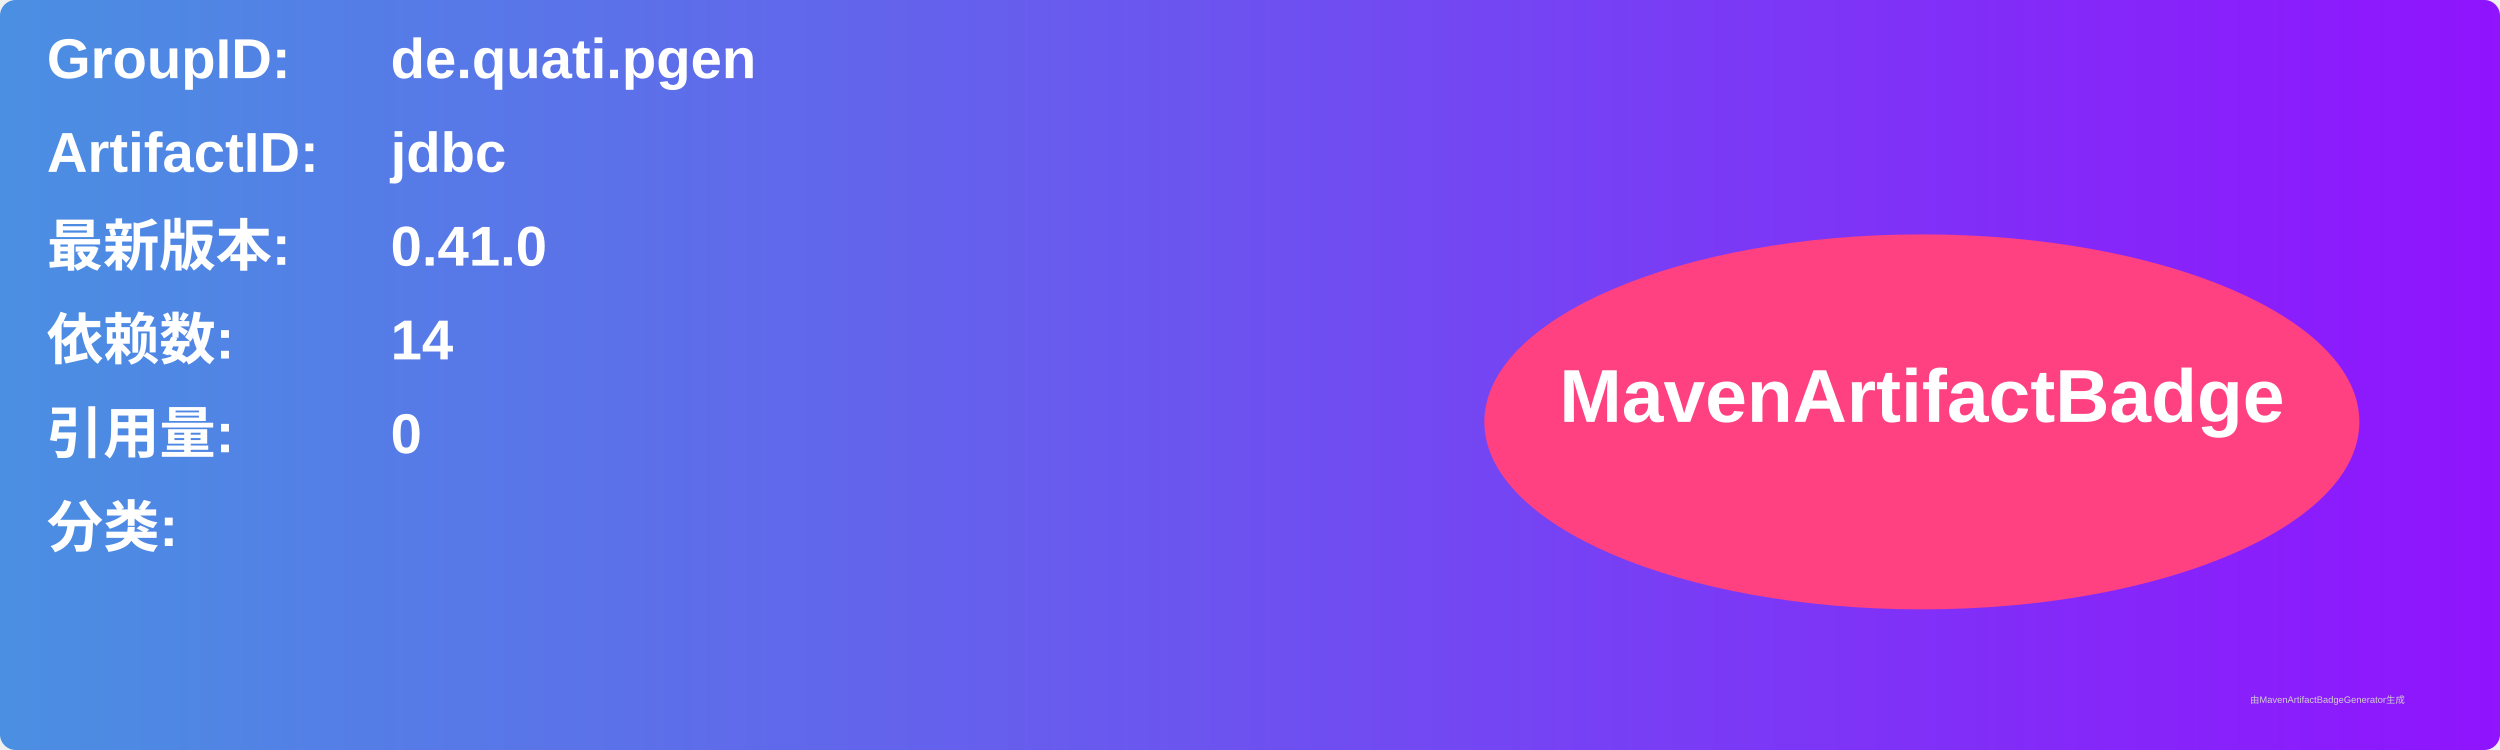
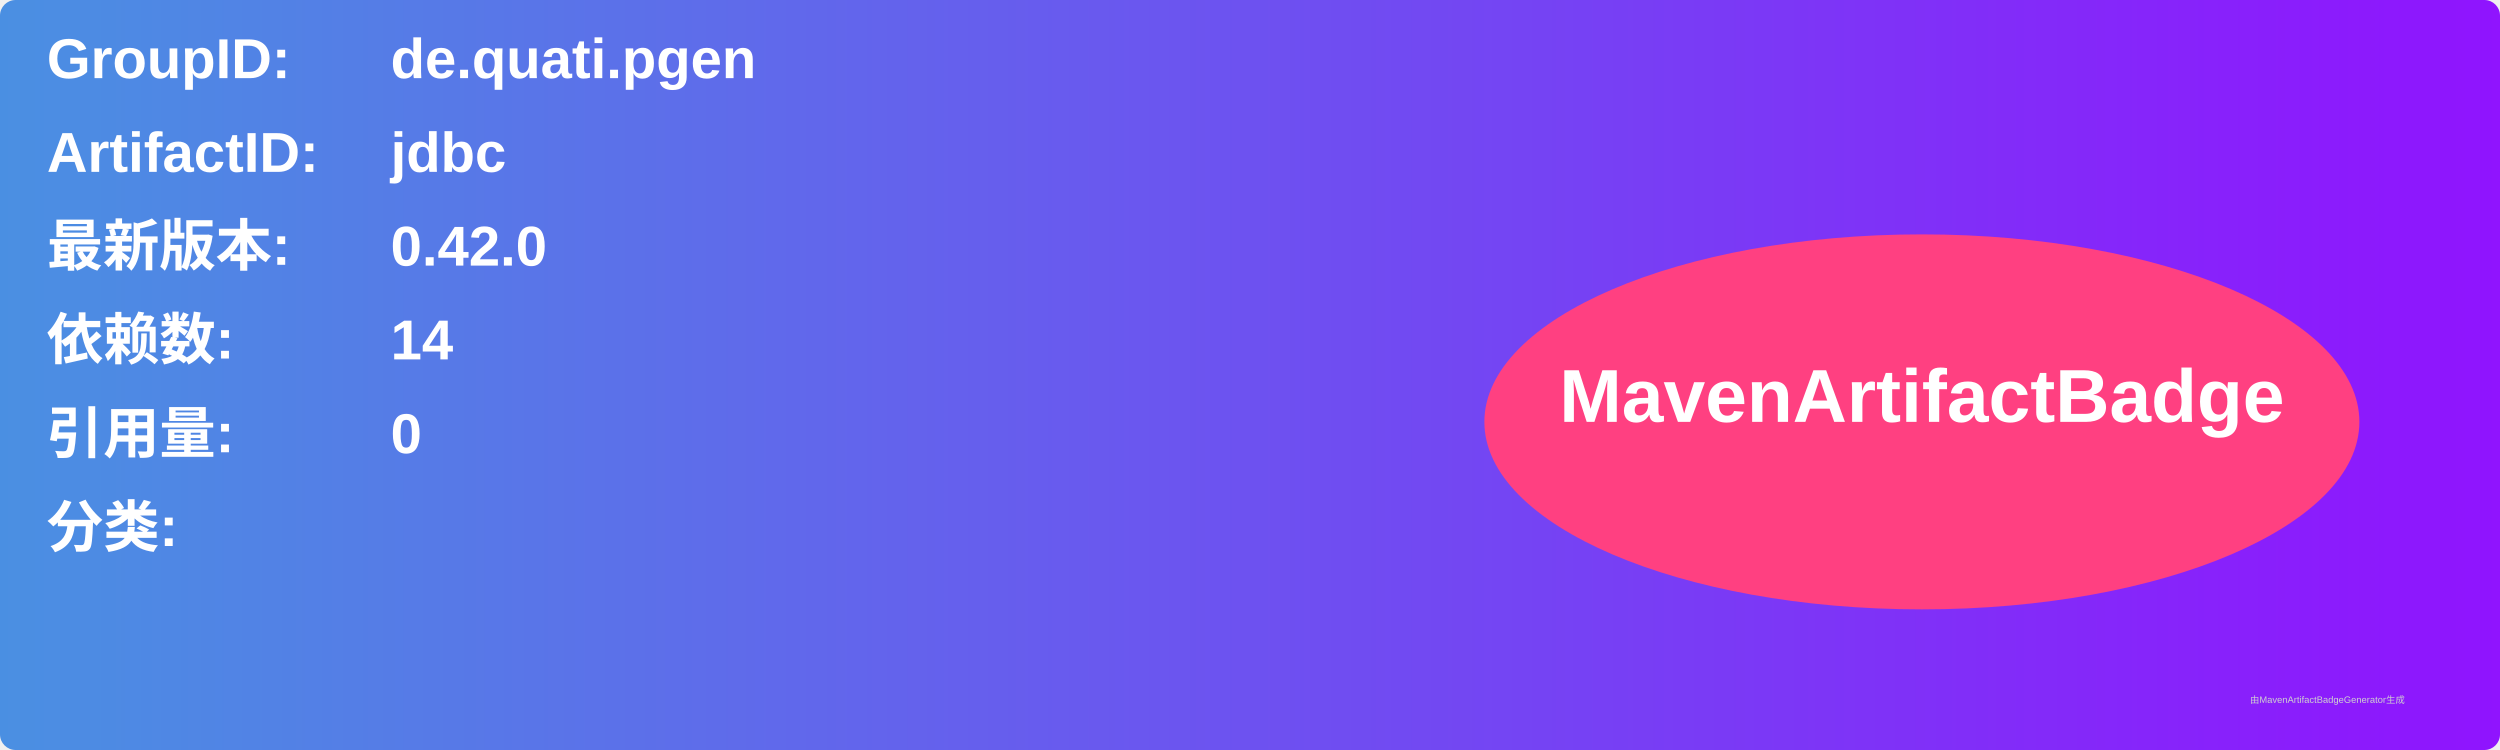
<svg xmlns="http://www.w3.org/2000/svg" width="800" height="240" viewBox="0 0 800 240">
  <linearGradient id="grad" x1="0%" y1="0%" x2="100%" y2="0%">
    <stop offset="0%" stop-color="#4a90e2" />
    <stop offset="100%" stop-color="#9013fe" />
  </linearGradient>
  <rect width="100%" height="100%" rx="5" ry="5" fill="url(#grad)" />
  <g transform="translate(15, 15)">
    <text x="0" y="10" font-family="Arial" font-size="18" fill="white" font-weight="bold" width="260">GroupID:</text>
    <text x="110" y="10" font-family="Arial" font-size="18" fill="white" font-weight="bold" width="460">de.quati.pgen</text>
    <text x="0" y="40" font-family="Arial" font-size="18" fill="white" font-weight="bold" width="260">ArtifactID:</text>
    <text x="110" y="40" font-family="Arial" font-size="18" fill="white" font-weight="bold" width="460">jdbc</text>
    <text x="0" y="70" font-family="Arial" font-size="18" fill="white" font-weight="bold">最新版本:</text>
    <text x="110" y="70" font-family="Arial" font-size="18" fill="white" font-weight="bold">
-       <tspan font-weight="bold">0.41.0</tspan>
+       <tspan font-weight="bold">0.42.0</tspan>
    </text>
    <text x="0" y="100" font-family="Arial" font-size="18" fill="white" font-weight="bold">依赖数: </text>
    <text x="110" y="100" font-family="Arial" font-size="18" fill="white">
      <tspan font-weight="bold">14</tspan>
    </text>
    <text x="0" y="130" font-family="Arial" font-size="18" fill="white" font-weight="bold">引用量: </text>
    <text x="110" y="130" font-family="Arial" font-size="18" fill="white">
      <tspan font-weight="bold">0</tspan>
    </text>
    <text x="0" y="160" font-family="Arial" font-size="18" fill="white" font-weight="bold">分类:</text>
    <text x="10" y="190" font-family="Arial" font-size="10" fill="white">
      <tspan font-weight="bold" />
    </text>
    <ellipse cx="600" cy="120" rx="140" ry="60" fill="#ff4081" />
    <text x="600" y="120" text-anchor="middle" font-family="Arial" font-size="24" fill="white" font-weight="bold">MavenArtifactBadge</text>
  </g>
  <text x="720" y="225" font-family="Arial" font-size="3" fill="#d0d0d0">由MavenArtifactBadgeGenerator生成</text>
</svg>
